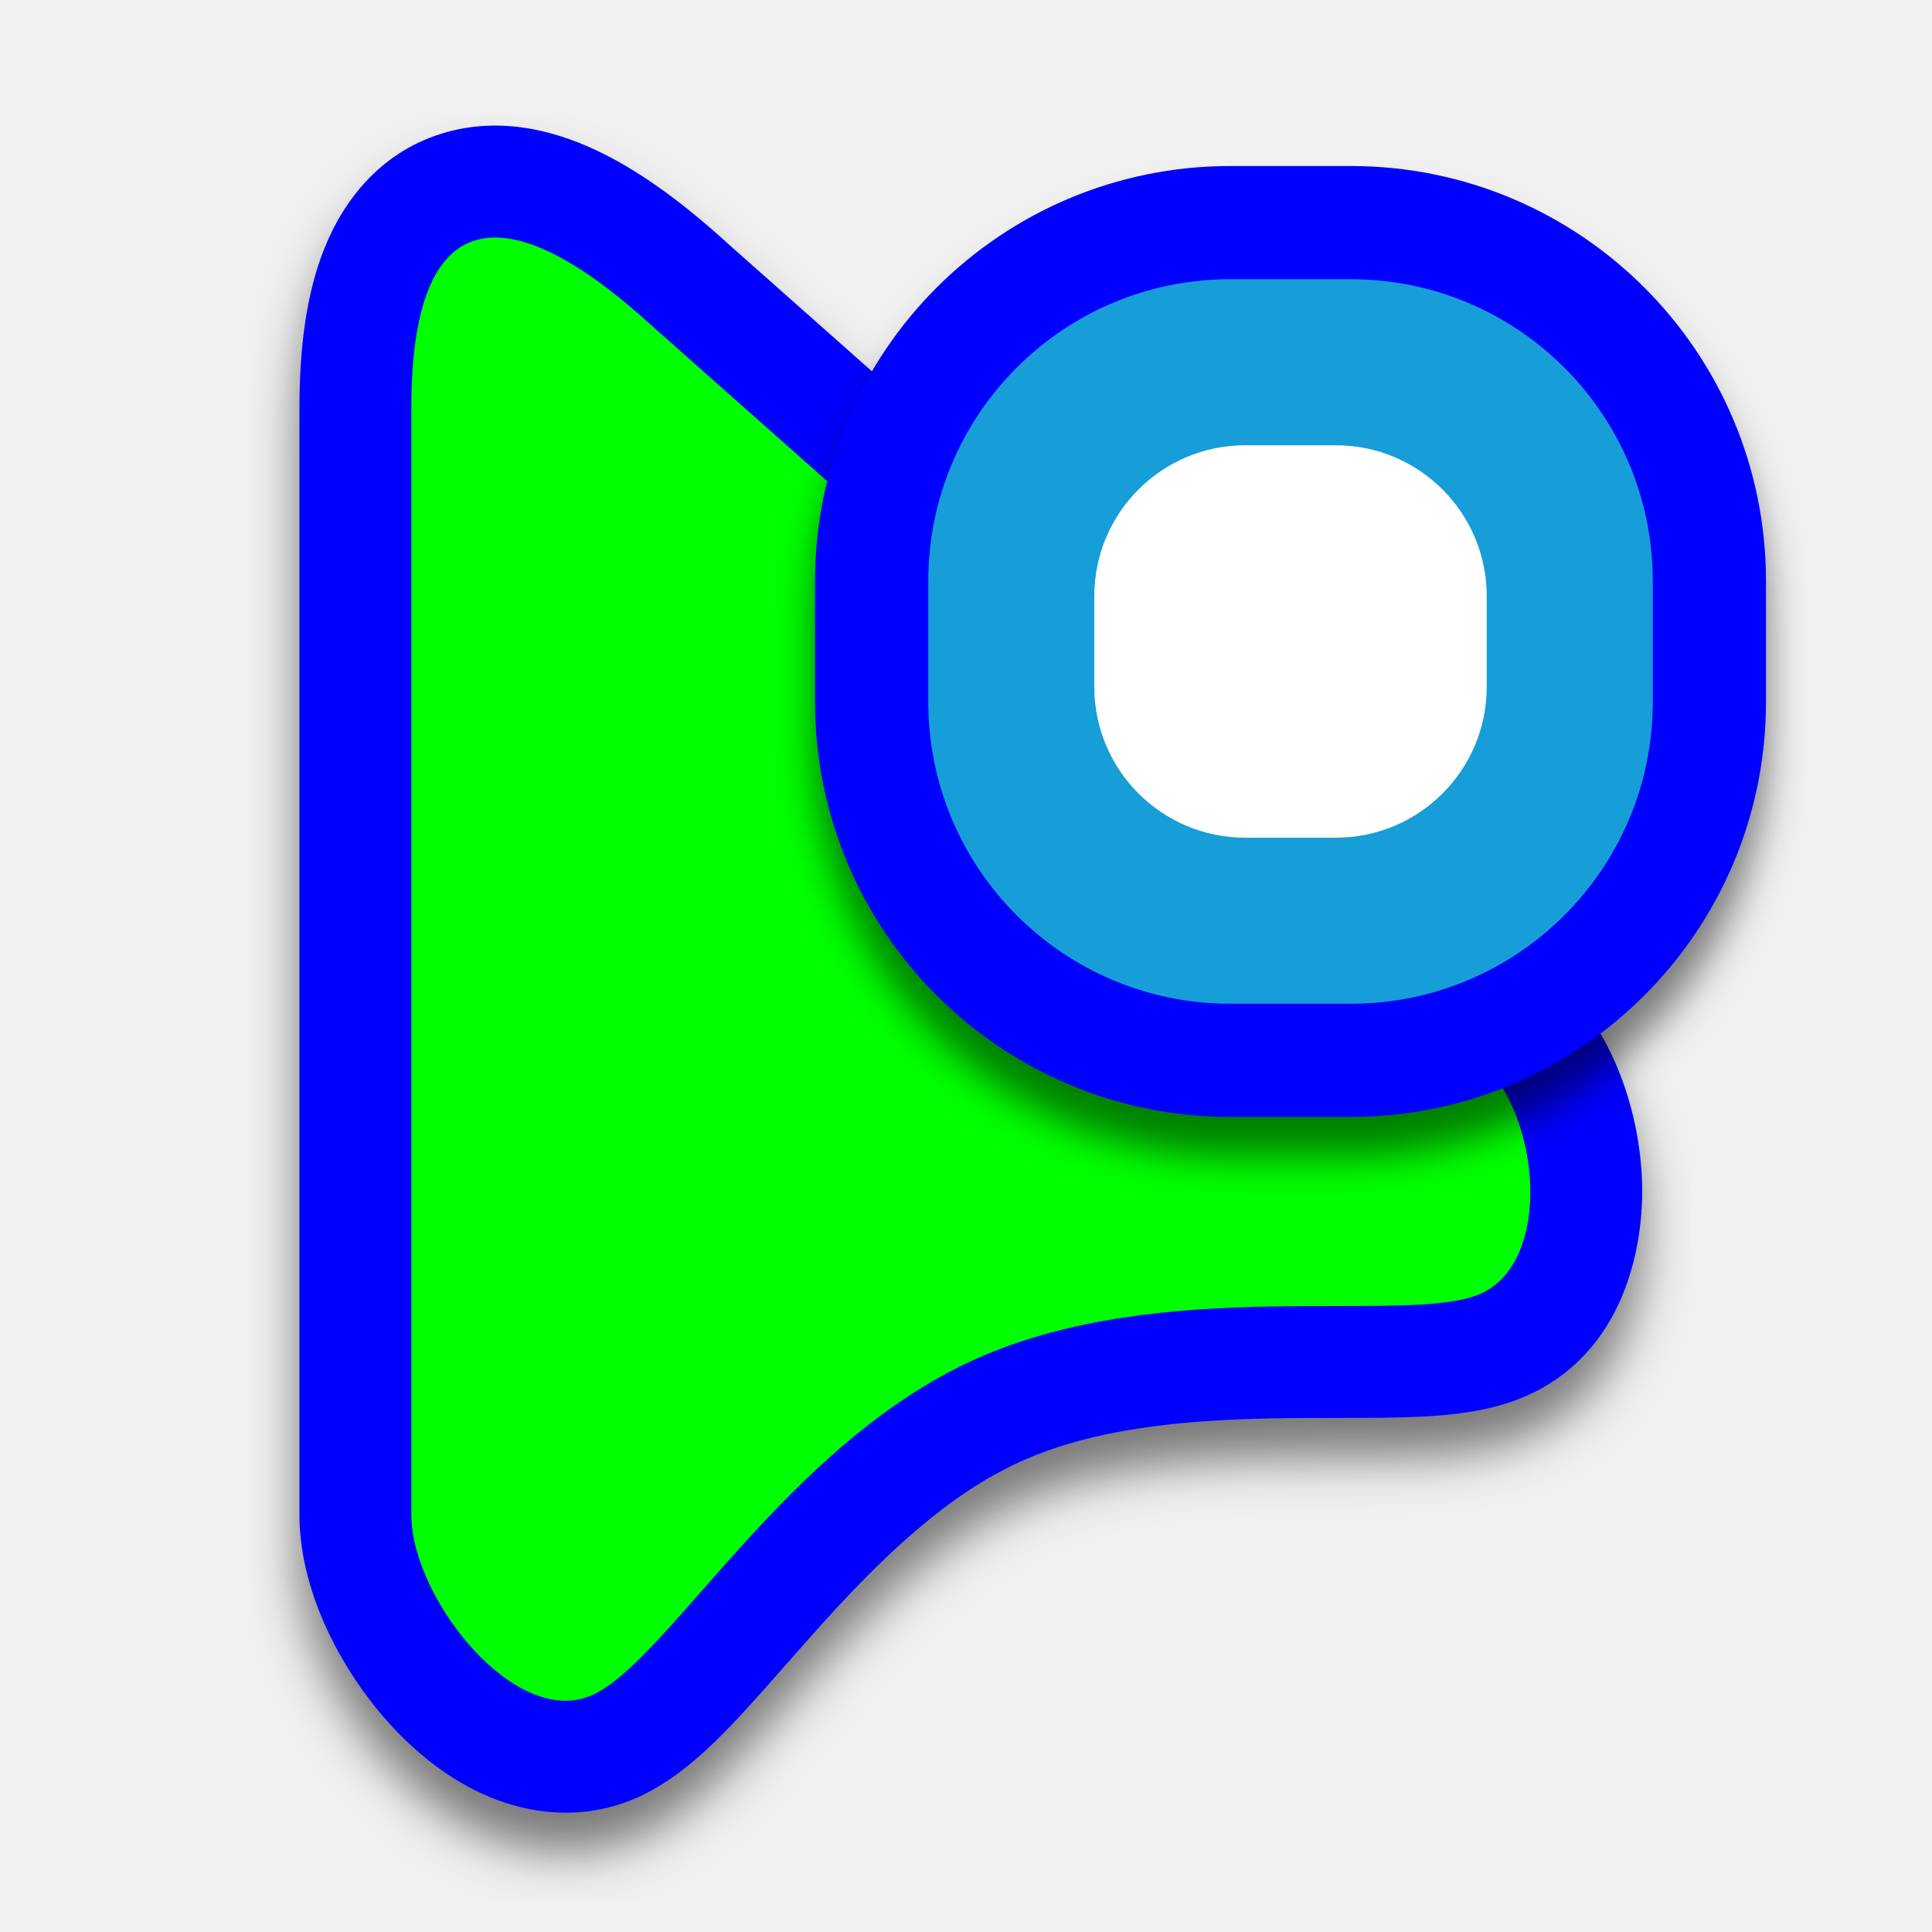
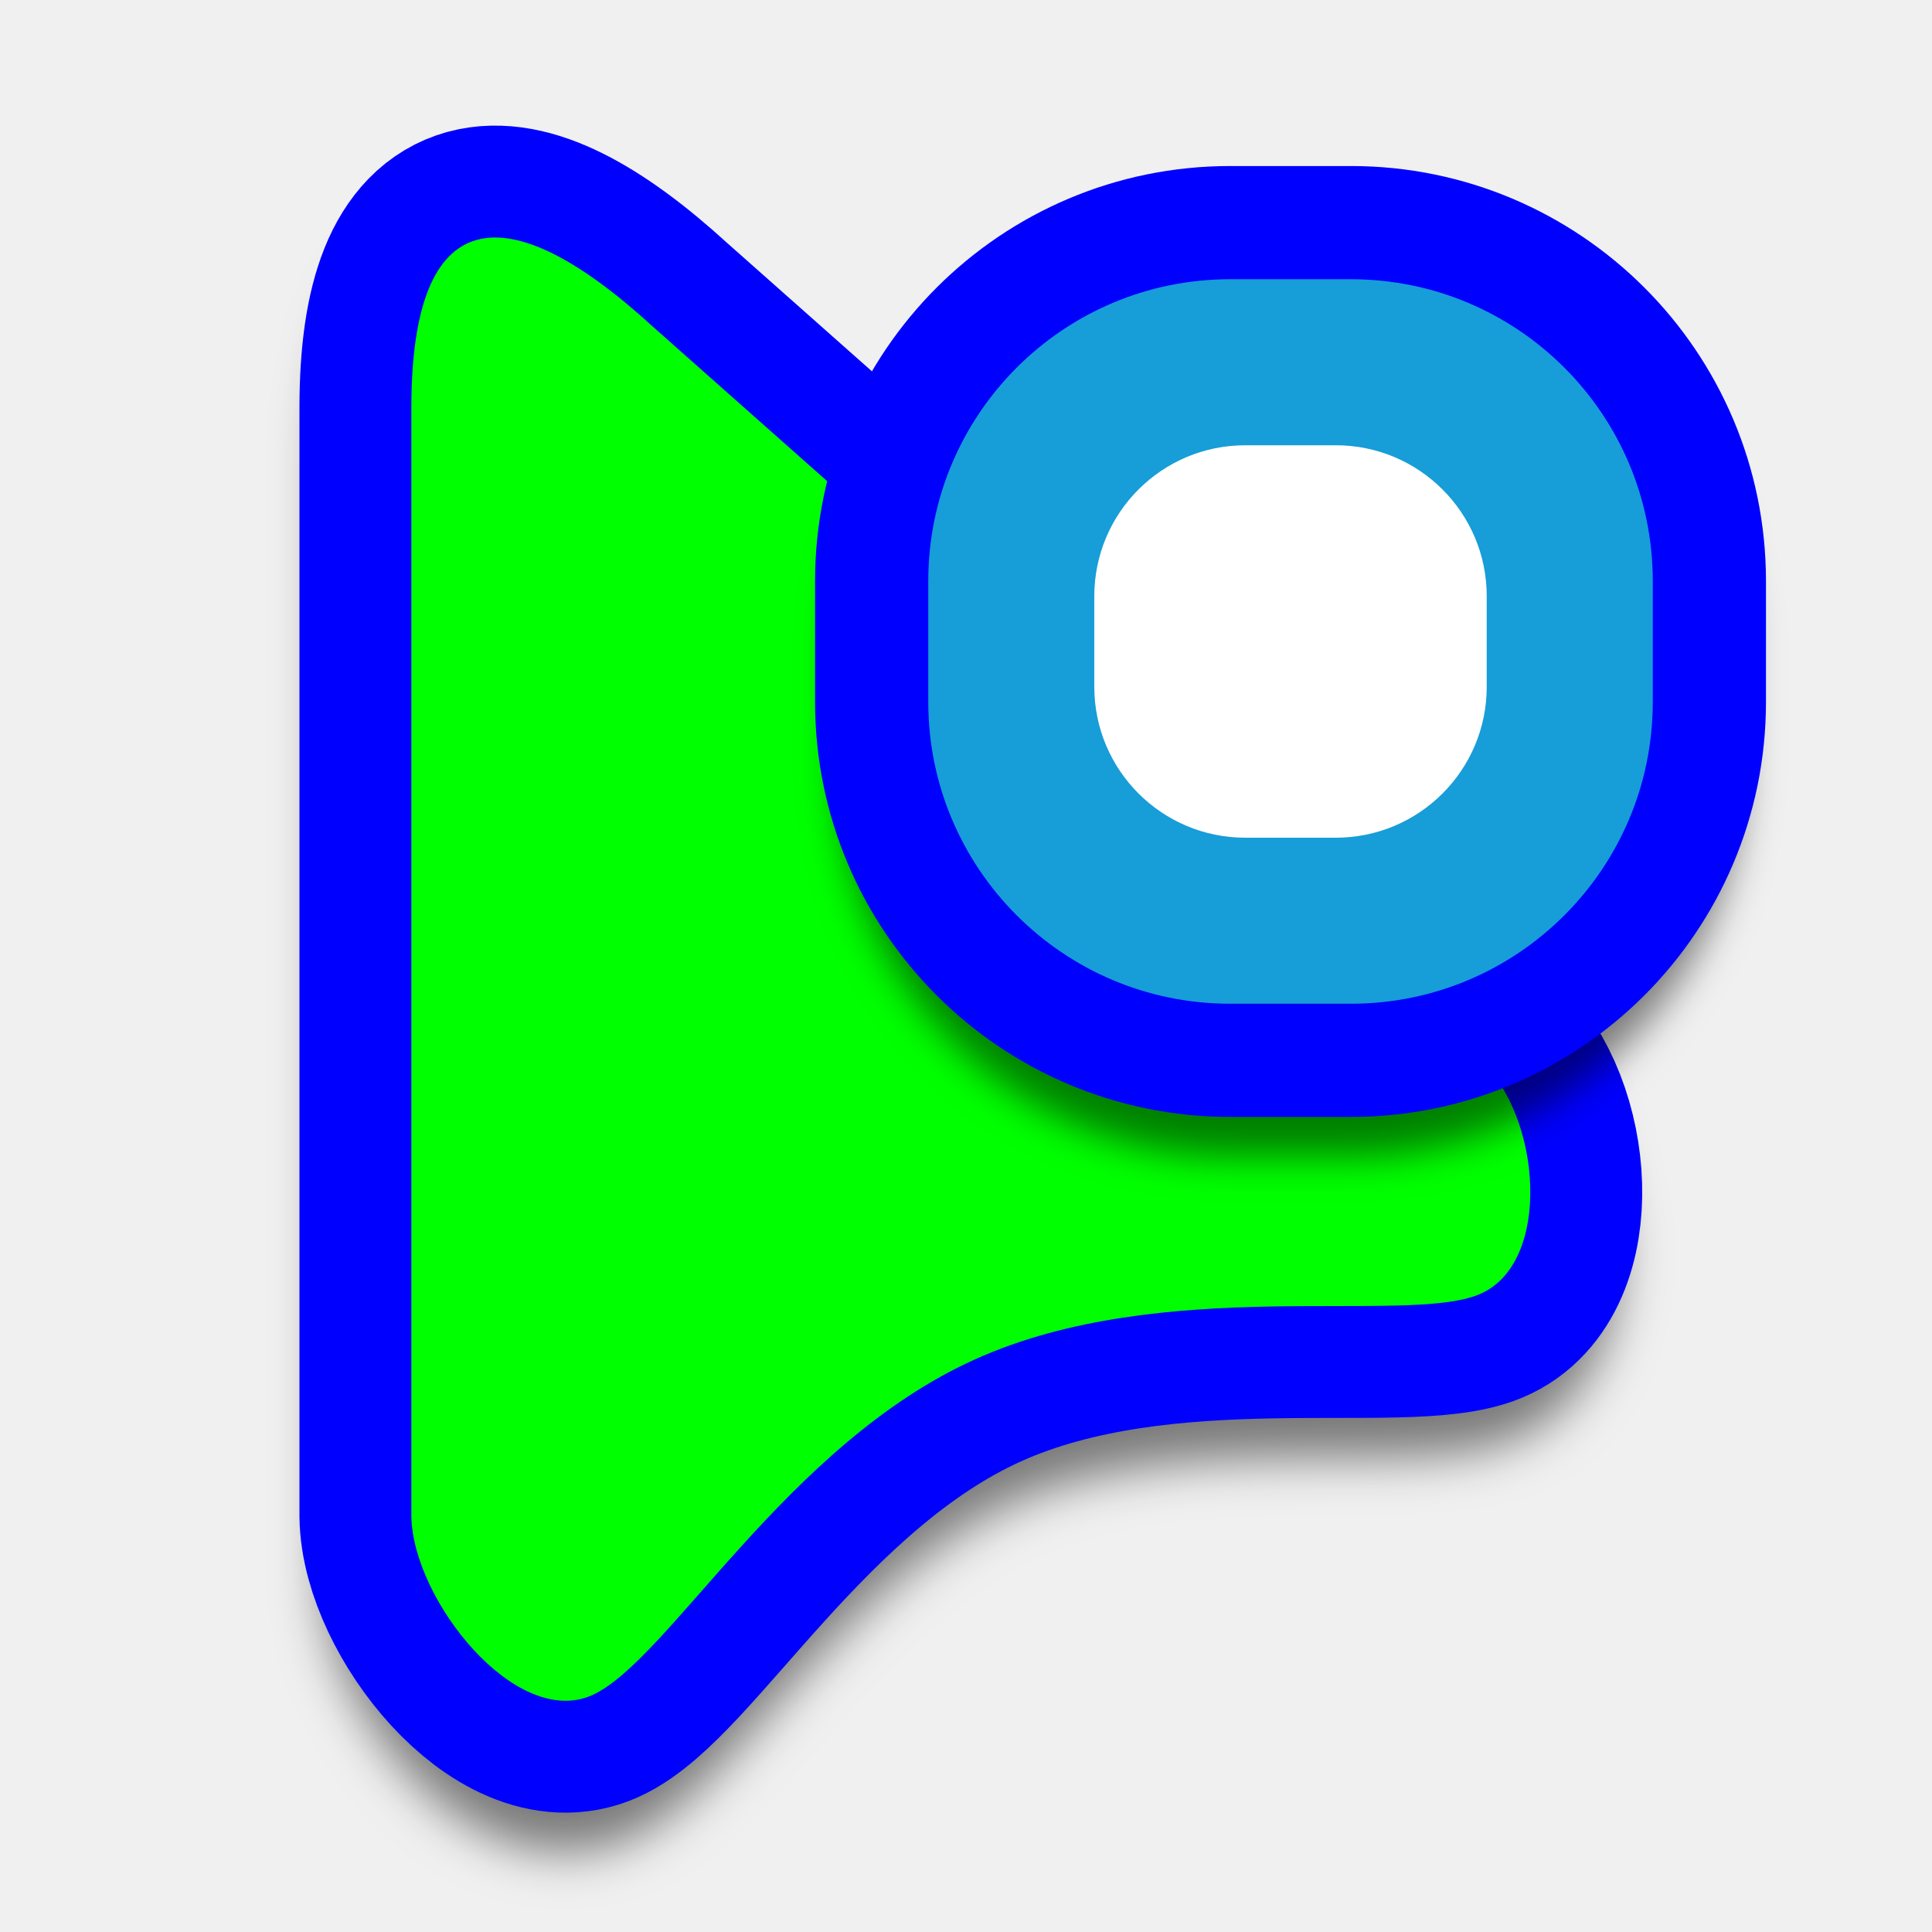
- <svg xmlns="http://www.w3.org/2000/svg" width="256" height="256" viewBox="0 0 256 256" fill="none">
-   <path id="align-anchor" d="m39.68 16.64h26l-26 36z" fill="cyan" opacity=".9" display="none" />
+ <svg xmlns="http://www.w3.org/2000/svg" xmlns:xlink="http://www.w3.org/1999/xlink" width="256" height="256" viewBox="0 0 256 256">
+   <path id="align-anchor" d="m39.68 16.61h26l-26 36z" fill="cyan" opacity=".9" display="none" />
  <circle id="cursor-hotspot" cx="53.76" cy="19.2" r="3" fill="magenta" opacity=".6" display="none" />
-   <g filter="url(#filter0_d_2651_792)">
-     <path d="M39.681 201.118L39.68 201.01V54.009C39.68 46.385 40.517 39.058 42.999 32.874C45.606 26.377 50.663 19.858 59.238 17.493C67.065 15.335 74.452 17.638 79.867 20.331C85.47 23.119 91.037 27.34 96.425 32.262L205.838 129.251L205.888 129.296C213.989 136.544 217.319 147.769 217.584 156.728C217.826 164.894 215.419 179.458 201.726 185.187C196.333 187.444 189.745 187.706 185.325 187.815C182.751 187.879 179.971 187.881 177.242 187.883L177.174 187.883C174.363 187.885 171.523 187.887 168.589 187.943C156.587 188.169 144.885 189.307 135.27 193.645C125.719 197.954 117.295 205.94 109.225 214.846C107.773 216.448 106.112 218.334 104.44 220.233C102.144 222.84 99.824 225.474 97.986 227.441C94.873 230.773 90.168 235.601 84.578 238.122C77.3 241.406 70.105 240.319 64.714 238.04C59.484 235.83 55.149 232.237 51.847 228.649C45.639 221.902 39.832 211.498 39.681 201.118Z" fill="#0000FF" />
-   </g>
-   <path d="M54.507 54.009C54.507 26.933 66.969 25.401 86.504 43.281L196.003 140.346C204.265 147.738 205.77 167.422 196.003 171.509C186.235 175.596 154.198 168.84 129.173 180.13C104.147 191.42 88.603 220.04 78.481 224.607C68.358 229.174 54.668 211.949 54.507 200.902L54.507 54.009Z" fill="#00FF00" />
-   <g filter="url(#filter1_d_2651_792)">
-     <rect x="115.5" y="29.5" width="111" height="111" rx="47.5" fill="#179DD8" stroke="#0000FF" stroke-width="15" />
-   </g>
-   <rect x="145" y="59" width="52" height="52" rx="20" fill="white" />
+   <use id="shape-shadow" xlink:href="#pointer-shape" filter="url(#drop-shadow)" opacity=".5" fill="black" stroke="black" stroke-width="23.254" />
+   <use id="shape-outline" xlink:href="#pointer-shape" fill="#0000FF" stroke="#0000FF" stroke-width="29.654" />
+   <use id="shape-fill" xlink:href="#pointer-shape" fill="#00FF00" />
+   <use id="badge-shadow" xlink:href="#badge-shape" filter="url(#drop-shadow-2)" opacity=".5" fill="black" stroke="black" stroke-width="8.6" />
+   <use id="badge-base" xlink:href="#badge-shape" fill="#179DD8" stroke="#0000FF" stroke-width="15" />
+   <rect id="badge-icon" x="145" y="59" width="52" height="52" rx="20" fill="white" />
  <defs>
-     <filter id="filter0_d_2651_792" x="33.28" y="15.36" width="190.72" height="236.35" filterUnits="userSpaceOnUse" color-interpolation-filters="sRGB">
-       <feFlood flood-opacity="0" result="BackgroundImageFix" />
-       <feColorMatrix in="SourceAlpha" type="matrix" values="0 0 0 0 0 0 0 0 0 0 0 0 0 0 0 0 0 0 127 0" result="hardAlpha" />
-       <feOffset dy="5.12" />
+     <path id="pointer-shape" d="M54.507 54.009C54.507 26.933 66.969 25.401 86.504 43.281L196.003 140.346C204.265 147.738 205.77 167.422 196.003 171.509C186.235 175.596 154.198 168.84 129.173 180.13C104.147 191.42 88.603 220.04 78.481 224.607C68.358 229.174 54.668 211.949 54.507 200.902L54.507 54.009Z" />
+     <rect id="badge-shape" x="115.5" y="29.5" width="111" height="111" rx="47.5" />
+     <filter id="drop-shadow" x="0" y="0" width="256" height="256" filterUnits="userSpaceOnUse" color-interpolation-filters="sRGB">
+       <feOffset dy="8.4" />
      <feGaussianBlur stdDeviation="3.2" />
-       <feColorMatrix type="matrix" values="0 0 0 0 0 0 0 0 0 0 0 0 0 0 0 0 0 0 0.5 0" />
-       <feBlend mode="normal" in2="BackgroundImageFix" result="effect1_dropShadow_2651_792" />
-       <feBlend mode="normal" in="SourceGraphic" in2="effect1_dropShadow_2651_792" result="shape" />
    </filter>
-     <filter id="filter1_d_2651_792" x="102.88" y="22" width="136.24" height="136.24" filterUnits="userSpaceOnUse" color-interpolation-filters="sRGB">
-       <feFlood flood-opacity="0" result="BackgroundImageFix" />
-       <feColorMatrix in="SourceAlpha" type="matrix" values="0 0 0 0 0 0 0 0 0 0 0 0 0 0 0 0 0 0 127 0" result="hardAlpha" />
-       <feOffset dy="5.12" />
+     <filter id="drop-shadow-2" x="64" y="0" width="192" height="192" filterUnits="userSpaceOnUse" color-interpolation-filters="sRGB">
+       <feOffset dy="8.4" />
      <feGaussianBlur stdDeviation="2.56" />
-       <feColorMatrix type="matrix" values="0 0 0 0 0 0 0 0 0 0 0 0 0 0 0 0 0 0 0.5 0" />
-       <feBlend mode="normal" in2="BackgroundImageFix" result="effect1_dropShadow_2651_792" />
-       <feBlend mode="normal" in="SourceGraphic" in2="effect1_dropShadow_2651_792" result="shape" />
    </filter>
  </defs>
</svg>
